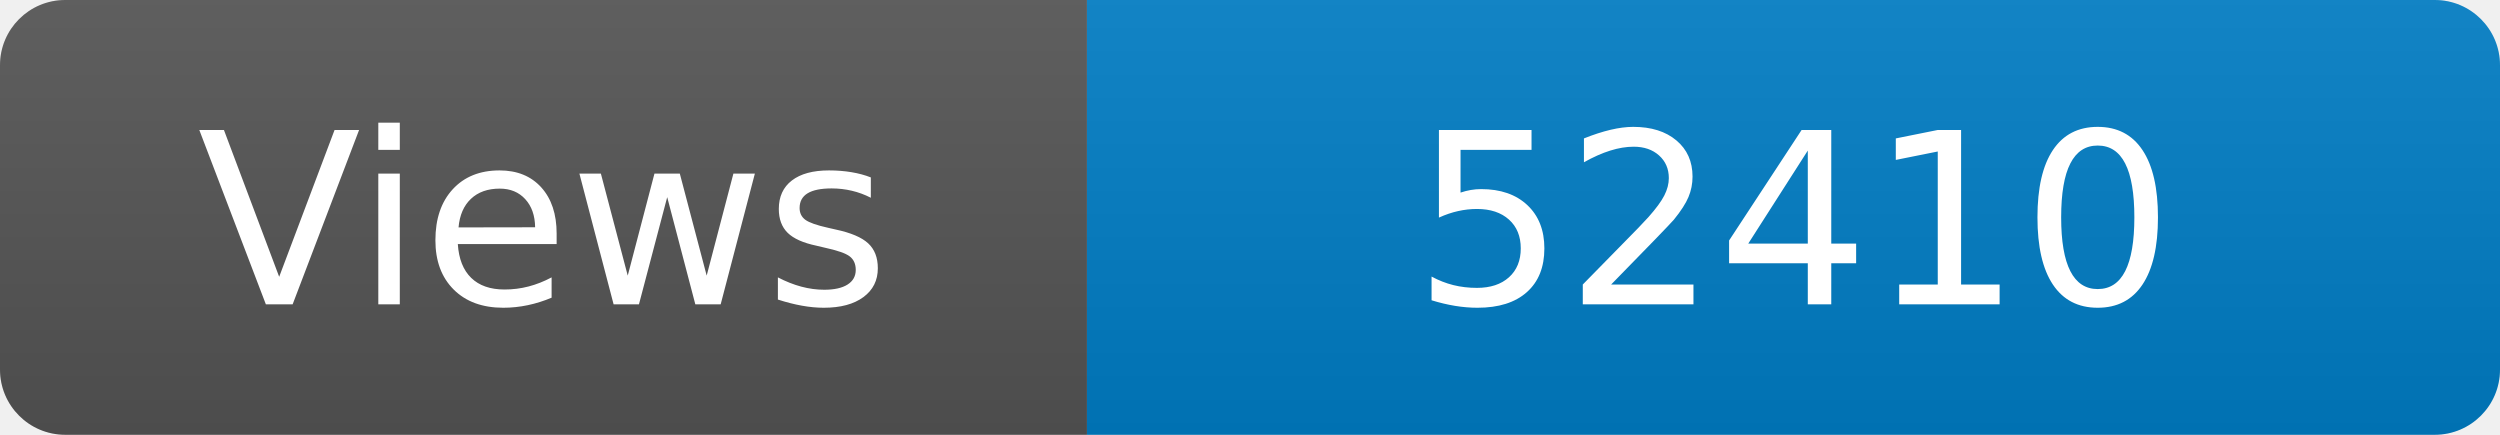
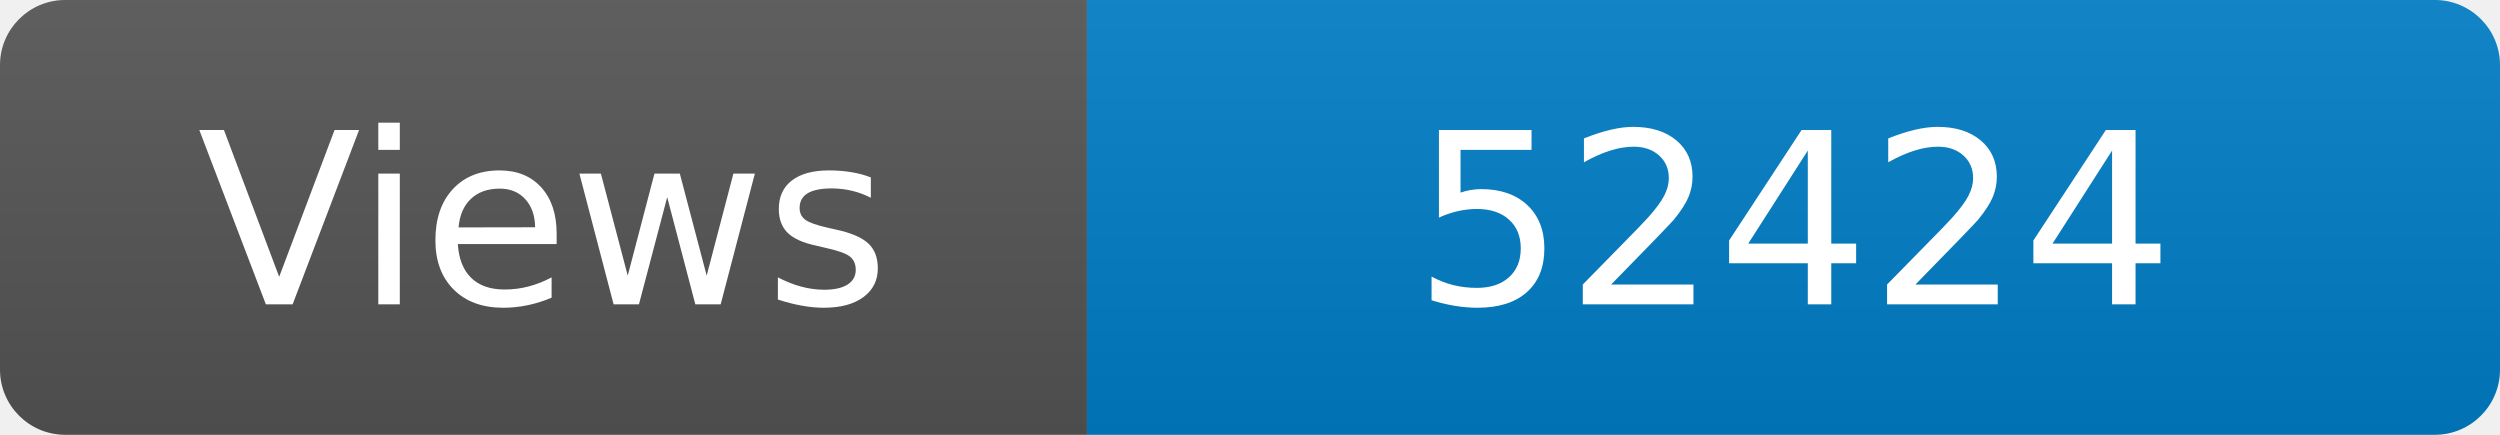
<svg xmlns="http://www.w3.org/2000/svg" width="115" height="20" role="img" aria-label="Maintained?: yes">
  <linearGradient id="s" x2="0" y2="100%">
    <stop offset="0" stop-color="#bbb" stop-opacity=".1" />
    <stop offset="1" stop-opacity=".1" />
  </linearGradient>
  <clipPath id="r">
    <rect width="115" height="20" rx="3" fill="#fff" />
  </clipPath>
  <g clip-path="url(#r)">
    <rect width="50" height="20" fill="#555" />
    <rect x="50" width="160" height="20" fill="#007ec6" />
    <rect width="115" height="20" fill="url(#s)" />
  </g>
  <g fill="#fff" text-anchor="middle" font-family="Verdana,Geneva,DejaVu Sans,sans-serif" font-size="110">
    <text x="250" y="140" transform="scale(.1)" fill="#fff">Views</text>
-     <text x="825" y="140" transform="scale(.1)" fill="#fff">52410</text>
+     <text x="825" y="140" transform="scale(.1)" fill="#fff">52424</text>
  </g>
</svg>
